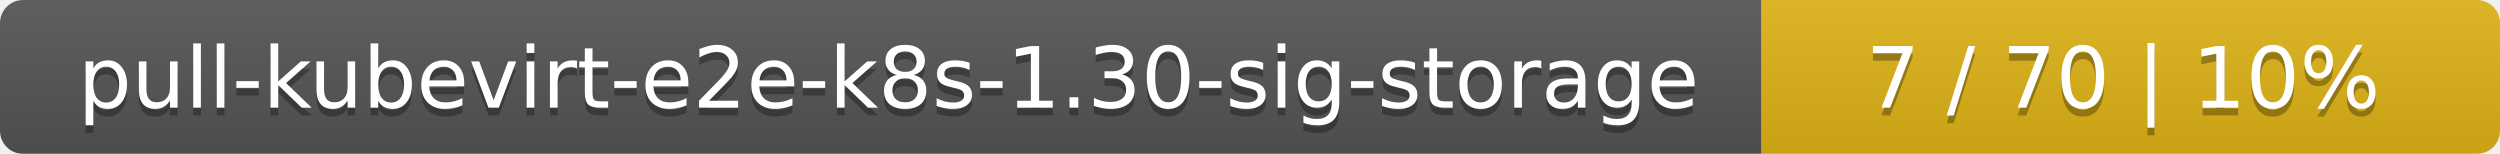
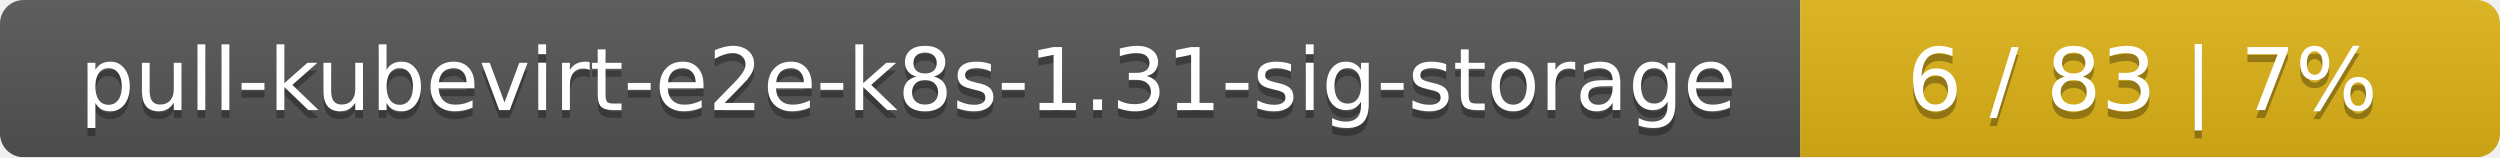
- <svg xmlns="http://www.w3.org/2000/svg" width="325" height="20">
+ <svg xmlns="http://www.w3.org/2000/svg" width="318" height="20">
  <linearGradient id="smooth" x2="0" y2="100%">
    <stop offset="0" stop-color="#bbb" stop-opacity=".1" />
    <stop offset="1" stop-opacity=".1" />
  </linearGradient>
  <mask id="round">
-     <rect width="325" height="20" rx="3" fill="#fff" />
+     <rect width="318" height="20" rx="3" fill="#fff" />
  </mask>
  <g mask="url(#round)">
    <rect width="229" height="20" fill="#555" />
-     <rect x="229" width="96" height="20" fill="#dfb317" />
-     <rect width="325" height="20" fill="url(#smooth)" />
+     <rect x="229" width="89" height="20" fill="#dfb317" />
+     <rect width="318" height="20" fill="url(#smooth)" />
  </g>
  <g fill="#fff" text-anchor="middle" font-family="DejaVu Sans,Verdana,Geneva,sans-serif" font-size="11">
-     <text x="115.5" y="15" fill="#010101" fill-opacity=".3">pull-kubevirt-e2e-k8s-1.30-sig-storage</text>
-     <text x="115.5" y="14">pull-kubevirt-e2e-k8s-1.30-sig-storage</text>
-     <text x="276" y="15" fill="#010101" fill-opacity=".3">7 / 70    |    10%</text>
-     <text x="276" y="14">7 / 70    |    10%</text>
+     <text x="115.5" y="15" fill="#010101" fill-opacity=".3">pull-kubevirt-e2e-k8s-1.31-sig-storage</text>
+     <text x="115.5" y="14">pull-kubevirt-e2e-k8s-1.31-sig-storage</text>
+     <text x="272.5" y="15" fill="#010101" fill-opacity=".3">6 / 83    |    7%</text>
+     <text x="272.5" y="14">6 / 83    |    7%</text>
  </g>
</svg>
